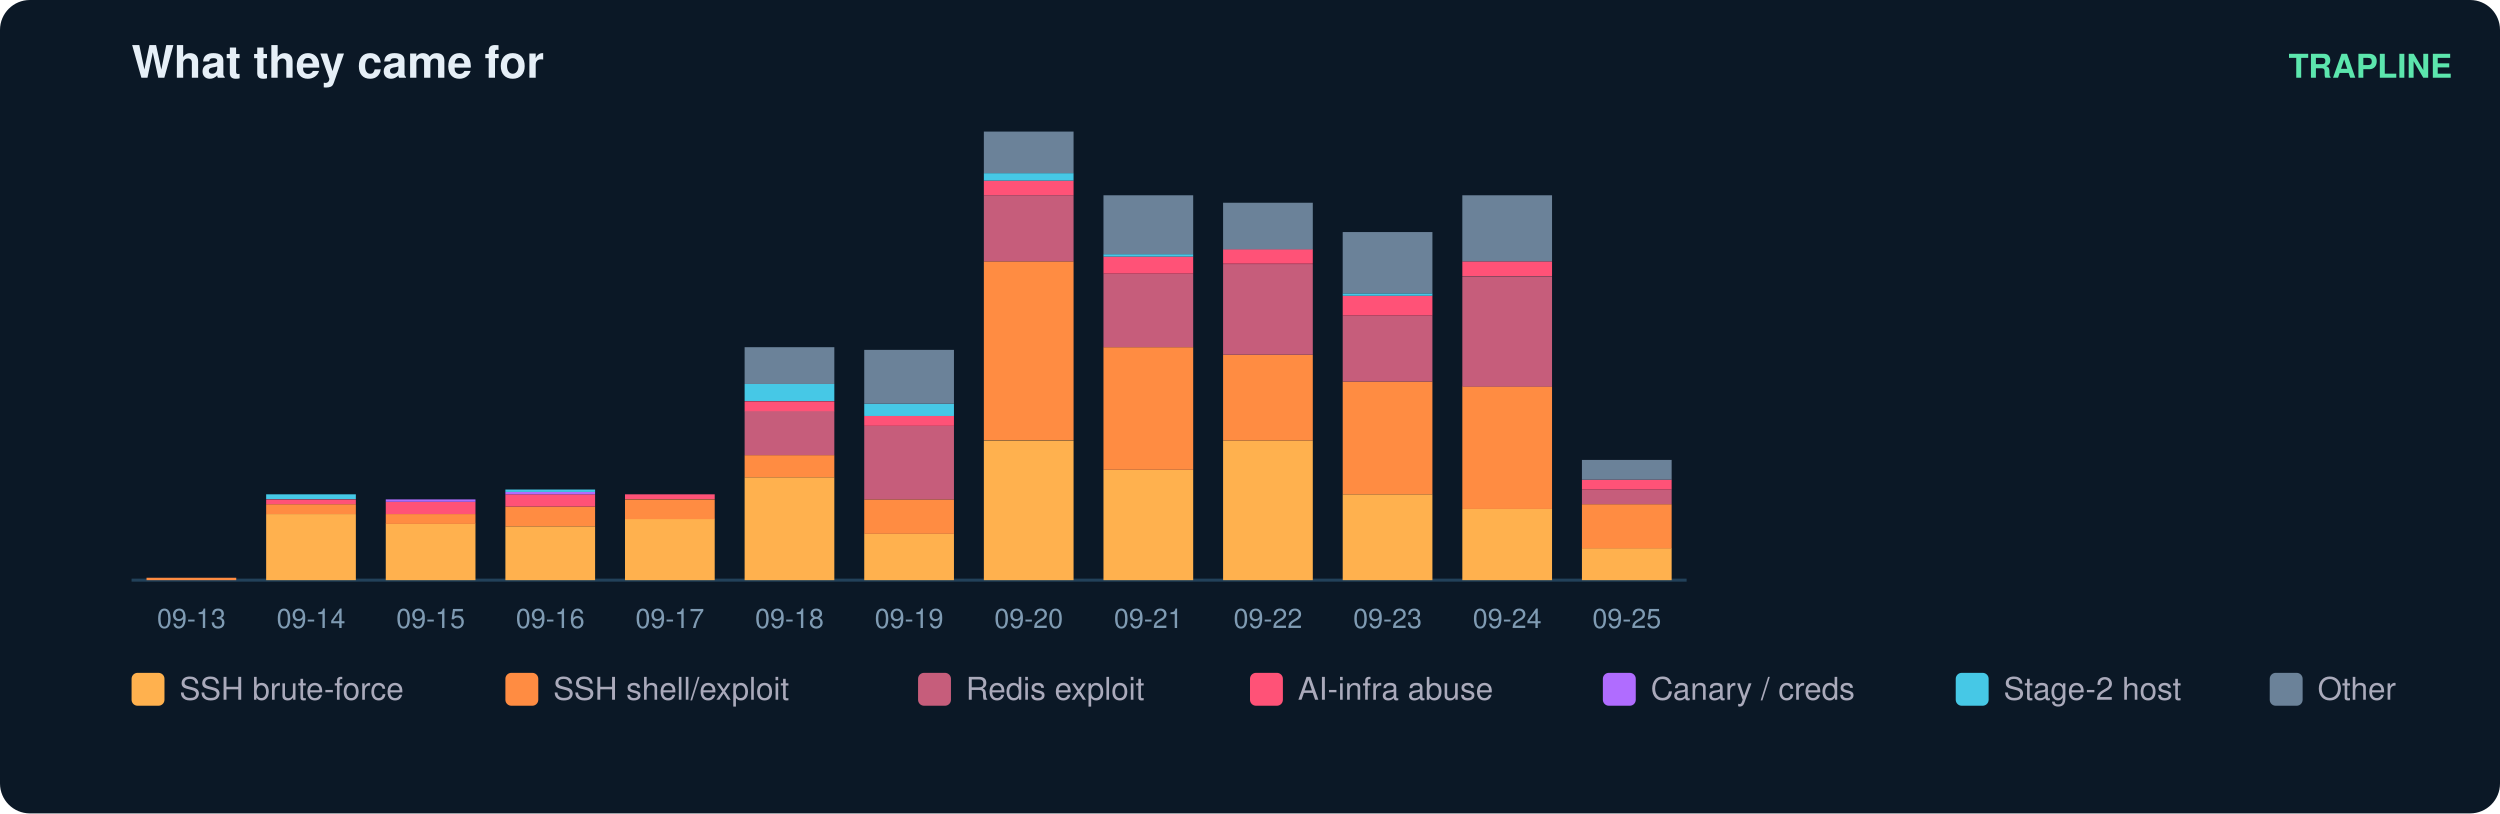
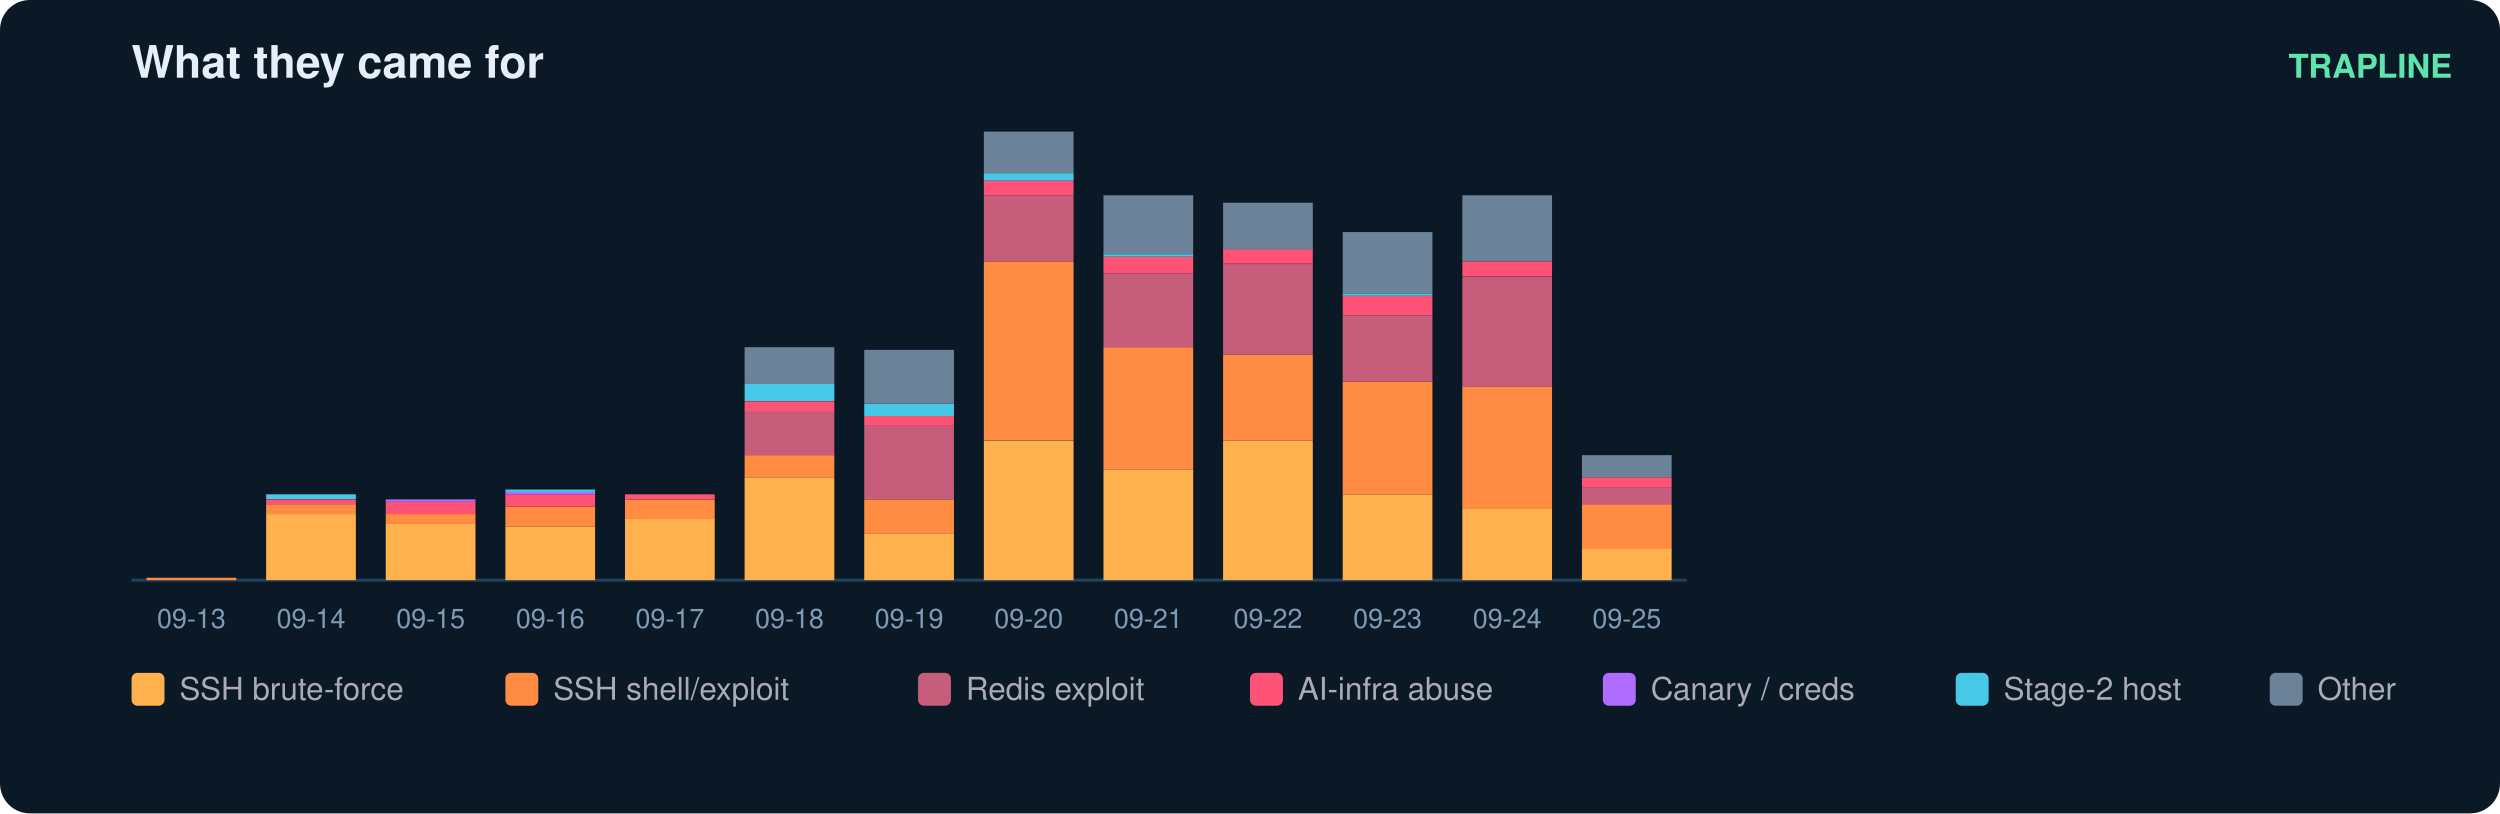
<svg xmlns="http://www.w3.org/2000/svg" width="836" height="272" viewBox="0 0 836 272" font-family="ui-sans-serif,Segoe UI,Helvetica,Arial">
  <rect width="836" height="272" rx="10" fill="#0b1826" />
  <text x="44" y="26" fill="#e6eff7" font-size="15" font-weight="700">What they came for</text>
  <text x="820" y="26" fill="#5ce6ad" font-size="11" text-anchor="end" font-weight="600">TRAPLINE</text>
  <line x1="44" y1="194" x2="564" y2="194" stroke="#22415a" />
  <rect x="49" y="193.2" width="30" height="0.8" fill="#ff8c42" />
  <text x="64.0" y="210.0" fill="#7f9bb3" font-size="9" text-anchor="middle">09-13</text>
  <rect x="89" y="171.9" width="30" height="22.1" fill="#ffb14e" />
  <rect x="89" y="168.6" width="30" height="3.3" fill="#ff8c42" />
  <rect x="89" y="167.0" width="30" height="1.6" fill="#ff5277" />
  <rect x="89" y="165.3" width="30" height="1.6" fill="#46c8e6" />
  <text x="104.0" y="210.0" fill="#7f9bb3" font-size="9" text-anchor="middle">09-14</text>
  <rect x="129" y="175.1" width="30" height="18.9" fill="#ffb14e" />
  <rect x="129" y="171.9" width="30" height="3.3" fill="#ff8c42" />
  <rect x="129" y="167.8" width="30" height="4.1" fill="#ff5277" />
  <rect x="129" y="167.0" width="30" height="0.8" fill="#b06cff" />
  <text x="144.0" y="210.0" fill="#7f9bb3" font-size="9" text-anchor="middle">09-15</text>
  <rect x="169" y="176.0" width="30" height="18.0" fill="#ffb14e" />
  <rect x="169" y="169.4" width="30" height="6.6" fill="#ff8c42" />
  <rect x="169" y="165.3" width="30" height="4.1" fill="#ff5277" />
  <rect x="169" y="164.5" width="30" height="0.8" fill="#b06cff" />
  <rect x="169" y="163.7" width="30" height="0.8" fill="#46c8e6" />
  <text x="184.0" y="210.0" fill="#7f9bb3" font-size="9" text-anchor="middle">09-16</text>
  <rect x="209" y="173.5" width="30" height="20.5" fill="#ffb14e" />
  <rect x="209" y="167.0" width="30" height="6.6" fill="#ff8c42" />
  <rect x="209" y="165.3" width="30" height="1.6" fill="#ff5277" />
  <text x="224.0" y="210.0" fill="#7f9bb3" font-size="9" text-anchor="middle">09-17</text>
  <rect x="249" y="159.6" width="30" height="34.4" fill="#ffb14e" />
  <rect x="249" y="152.2" width="30" height="7.4" fill="#ff8c42" />
  <rect x="249" y="137.4" width="30" height="14.8" fill="#c65d7b" />
  <rect x="249" y="134.2" width="30" height="3.3" fill="#ff5277" />
  <rect x="249" y="128.4" width="30" height="5.7" fill="#46c8e6" />
  <rect x="249" y="116.1" width="30" height="12.3" fill="#6b8299" />
  <text x="264.0" y="210.0" fill="#7f9bb3" font-size="9" text-anchor="middle">09-18</text>
  <rect x="289" y="178.4" width="30" height="15.6" fill="#ffb14e" />
  <rect x="289" y="167.0" width="30" height="11.5" fill="#ff8c42" />
  <rect x="289" y="142.4" width="30" height="24.6" fill="#c65d7b" />
  <rect x="289" y="139.1" width="30" height="3.3" fill="#ff5277" />
  <rect x="289" y="135.0" width="30" height="4.1" fill="#46c8e6" />
  <rect x="289" y="117.0" width="30" height="18.0" fill="#6b8299" />
  <text x="304.0" y="210.0" fill="#7f9bb3" font-size="9" text-anchor="middle">09-19</text>
  <rect x="329" y="147.3" width="30" height="46.7" fill="#ffb14e" />
  <rect x="329" y="87.4" width="30" height="59.8" fill="#ff8c42" />
  <rect x="329" y="65.3" width="30" height="22.1" fill="#c65d7b" />
  <rect x="329" y="60.4" width="30" height="4.9" fill="#ff5277" />
  <rect x="329" y="57.9" width="30" height="2.5" fill="#46c8e6" />
  <rect x="329" y="44.0" width="30" height="13.9" fill="#6b8299" />
  <text x="344.0" y="210.0" fill="#7f9bb3" font-size="9" text-anchor="middle">09-20</text>
  <rect x="369" y="157.1" width="30" height="36.9" fill="#ffb14e" />
  <rect x="369" y="116.1" width="30" height="41.0" fill="#ff8c42" />
  <rect x="369" y="91.5" width="30" height="24.6" fill="#c65d7b" />
  <rect x="369" y="85.8" width="30" height="5.7" fill="#ff5277" />
  <rect x="369" y="85.0" width="30" height="0.8" fill="#46c8e6" />
  <rect x="369" y="65.3" width="30" height="19.7" fill="#6b8299" />
  <text x="384.0" y="210.0" fill="#7f9bb3" font-size="9" text-anchor="middle">09-21</text>
  <rect x="409" y="147.3" width="30" height="46.7" fill="#ffb14e" />
  <rect x="409" y="118.6" width="30" height="28.7" fill="#ff8c42" />
  <rect x="409" y="88.3" width="30" height="30.3" fill="#c65d7b" />
  <rect x="409" y="83.3" width="30" height="4.9" fill="#ff5277" />
  <rect x="409" y="67.8" width="30" height="15.6" fill="#6b8299" />
  <text x="424.0" y="210.0" fill="#7f9bb3" font-size="9" text-anchor="middle">09-22</text>
  <rect x="449" y="165.3" width="30" height="28.7" fill="#ffb14e" />
  <rect x="449" y="127.6" width="30" height="37.7" fill="#ff8c42" />
  <rect x="449" y="105.5" width="30" height="22.1" fill="#c65d7b" />
  <rect x="449" y="98.9" width="30" height="6.6" fill="#ff5277" />
  <rect x="449" y="98.1" width="30" height="0.8" fill="#46c8e6" />
  <rect x="449" y="77.6" width="30" height="20.5" fill="#6b8299" />
  <text x="464.0" y="210.0" fill="#7f9bb3" font-size="9" text-anchor="middle">09-23</text>
  <rect x="489" y="170.2" width="30" height="23.8" fill="#ffb14e" />
  <rect x="489" y="129.2" width="30" height="41.0" fill="#ff8c42" />
  <rect x="489" y="92.4" width="30" height="36.9" fill="#c65d7b" />
  <rect x="489" y="87.4" width="30" height="4.9" fill="#ff5277" />
  <rect x="489" y="65.3" width="30" height="22.1" fill="#6b8299" />
  <text x="504.0" y="210.0" fill="#7f9bb3" font-size="9" text-anchor="middle">09-24</text>
  <rect x="529" y="183.3" width="30" height="10.7" fill="#ffb14e" />
  <rect x="529" y="168.6" width="30" height="14.8" fill="#ff8c42" />
-   <rect x="529" y="163.7" width="30" height="4.9" fill="#c65d7b" />
-   <rect x="529" y="160.4" width="30" height="3.3" fill="#ff5277" />
-   <rect x="529" y="153.8" width="30" height="6.6" fill="#6b8299" />
+   <rect x="529" y="162.9" width="30" height="5.7" fill="#c65d7b" />
+   <rect x="529" y="159.6" width="30" height="3.3" fill="#ff5277" />
+   <rect x="529" y="152.2" width="30" height="7.4" fill="#6b8299" />
  <text x="544.0" y="210.0" fill="#7f9bb3" font-size="9" text-anchor="middle">09-25</text>
  <rect x="44" y="225" width="11" height="11" rx="2" fill="#ffb14e" />
  <text x="60" y="234" fill="#aab" font-size="10.5">SSH brute-force</text>
  <rect x="169" y="225" width="11" height="11" rx="2" fill="#ff8c42" />
  <text x="185" y="234" fill="#aab" font-size="10.5">SSH shell/exploit</text>
  <rect x="307" y="225" width="11" height="11" rx="2" fill="#c65d7b" />
  <text x="323" y="234" fill="#aab" font-size="10.5">Redis exploit</text>
  <rect x="418" y="225" width="11" height="11" rx="2" fill="#ff5277" />
  <text x="434" y="234" fill="#aab" font-size="10.5">AI-infra abuse</text>
  <rect x="536" y="225" width="11" height="11" rx="2" fill="#b06cff" />
  <text x="552" y="234" fill="#aab" font-size="10.5">Canary / creds</text>
  <rect x="654" y="225" width="11" height="11" rx="2" fill="#46c8e6" />
  <text x="670" y="234" fill="#aab" font-size="10.5">Stage-2 host</text>
  <rect x="759" y="225" width="11" height="11" rx="2" fill="#6b8299" />
  <text x="775" y="234" fill="#aab" font-size="10.5">Other</text>
</svg>
